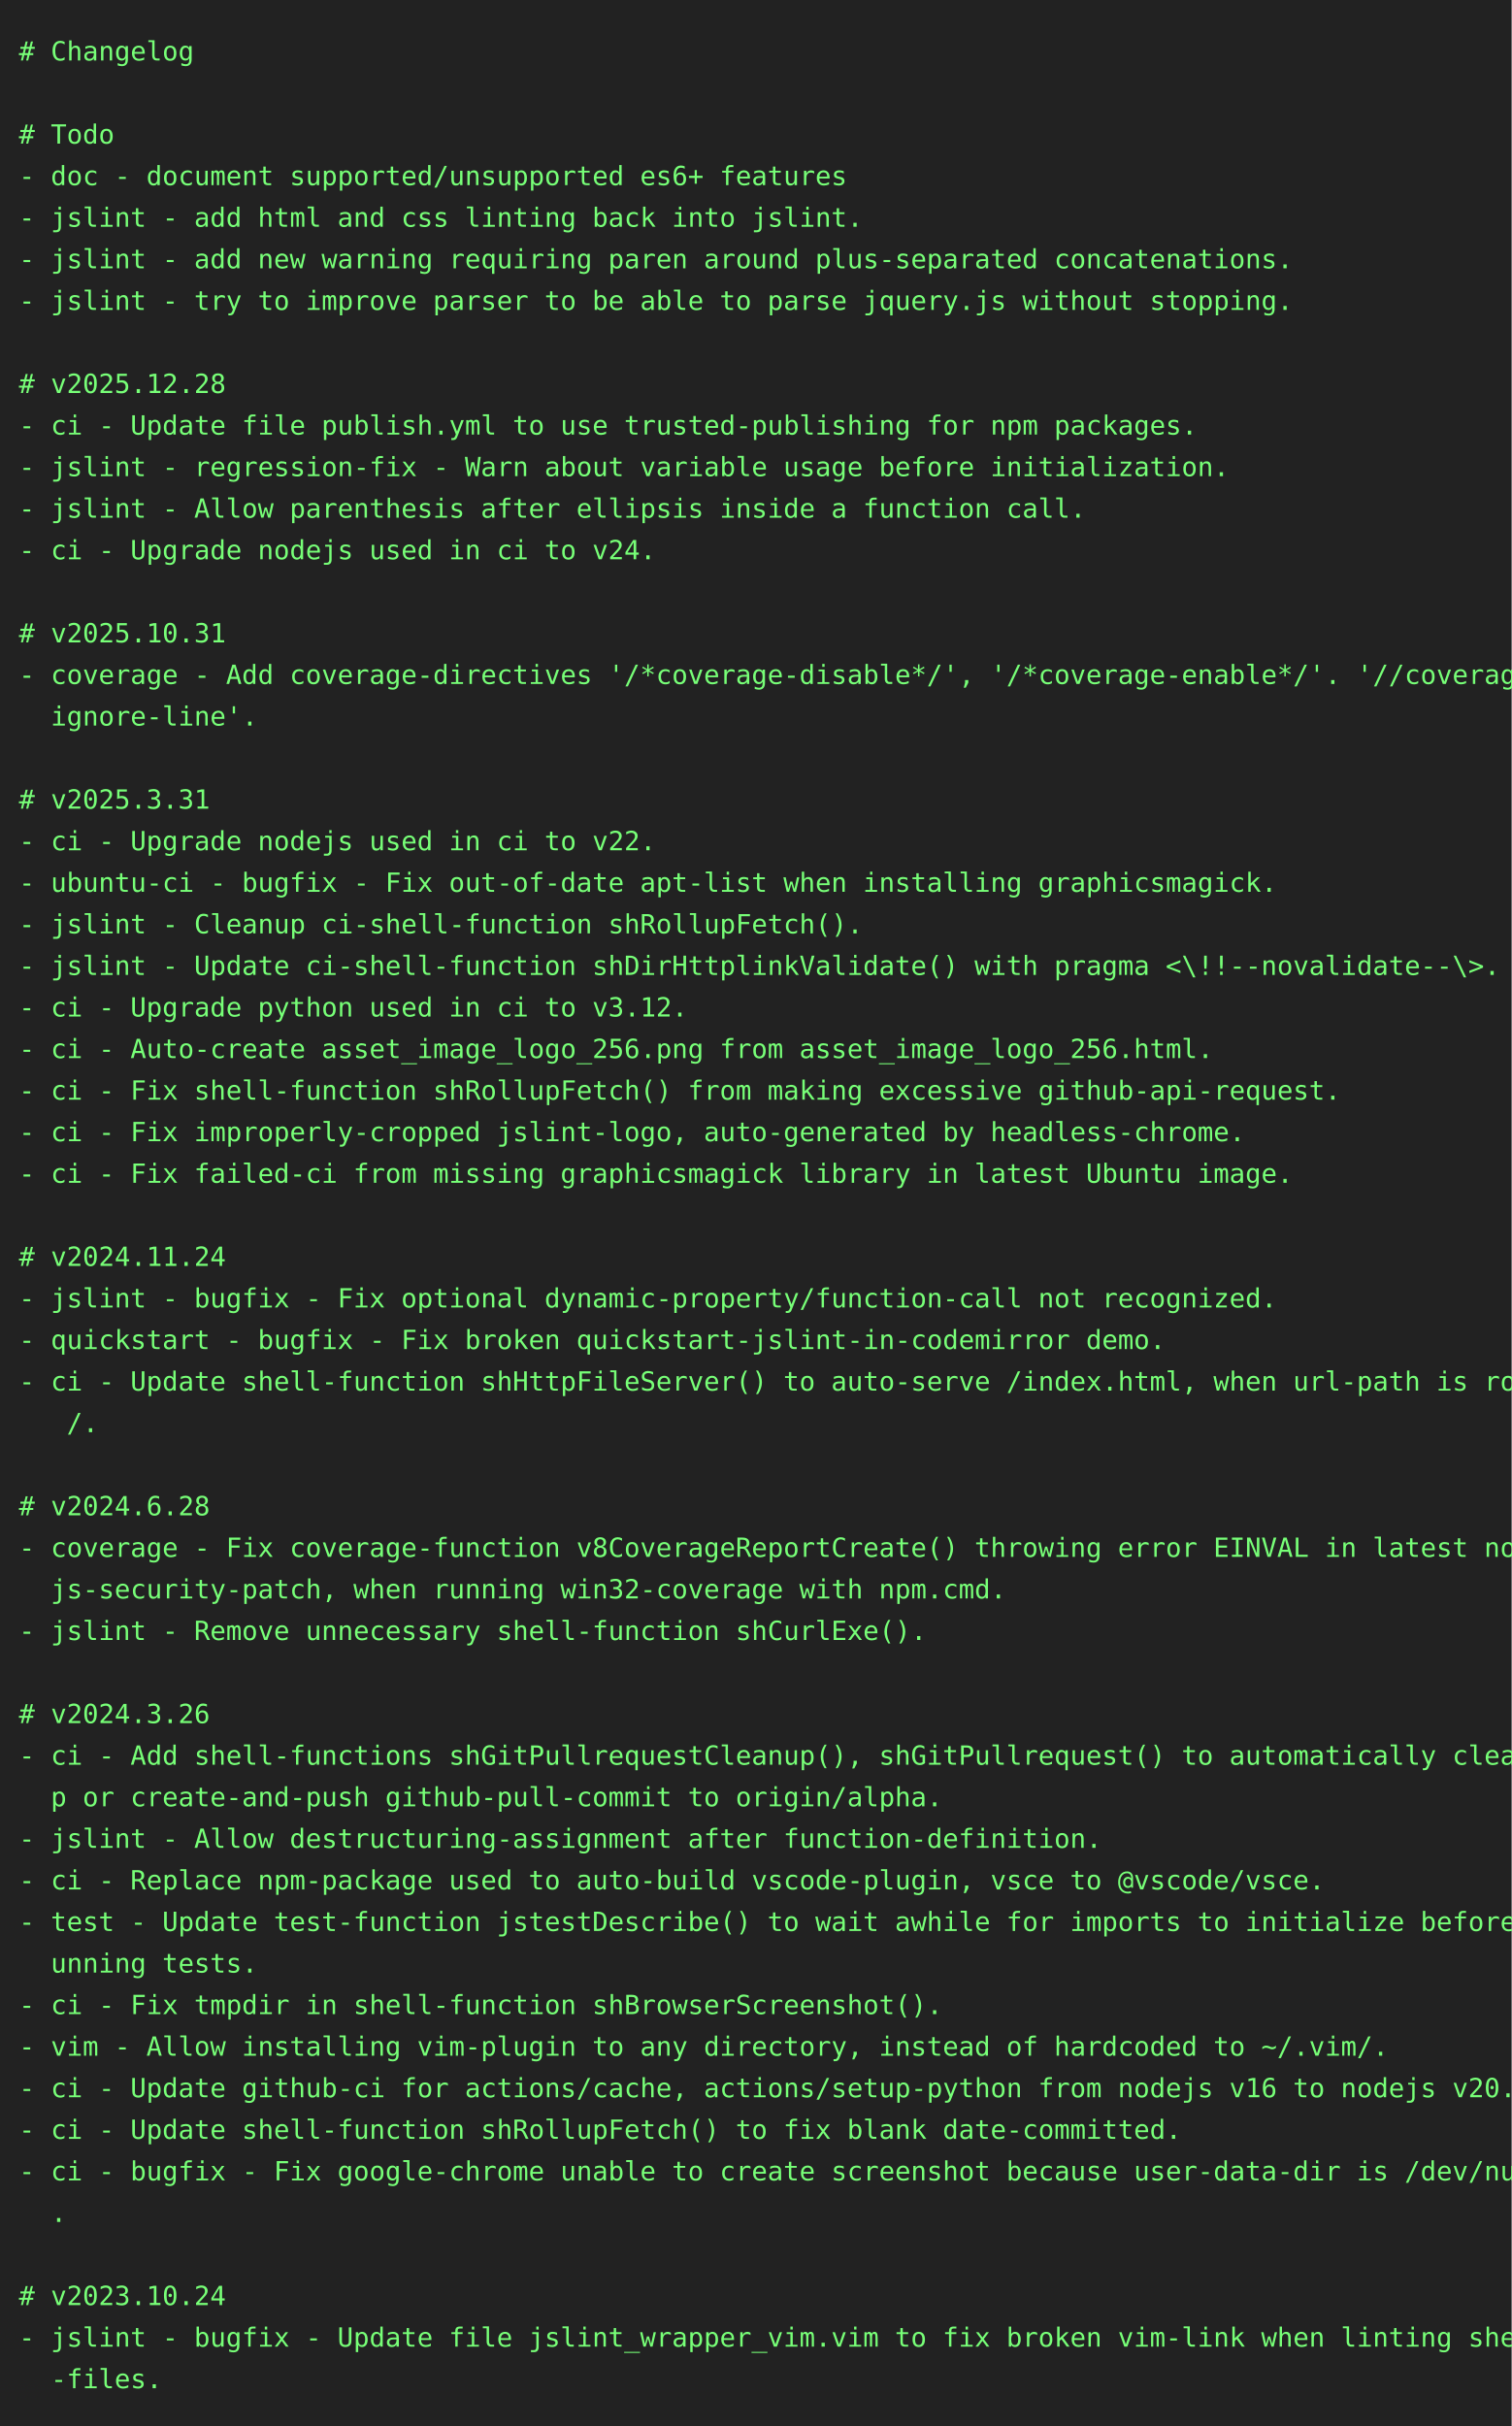
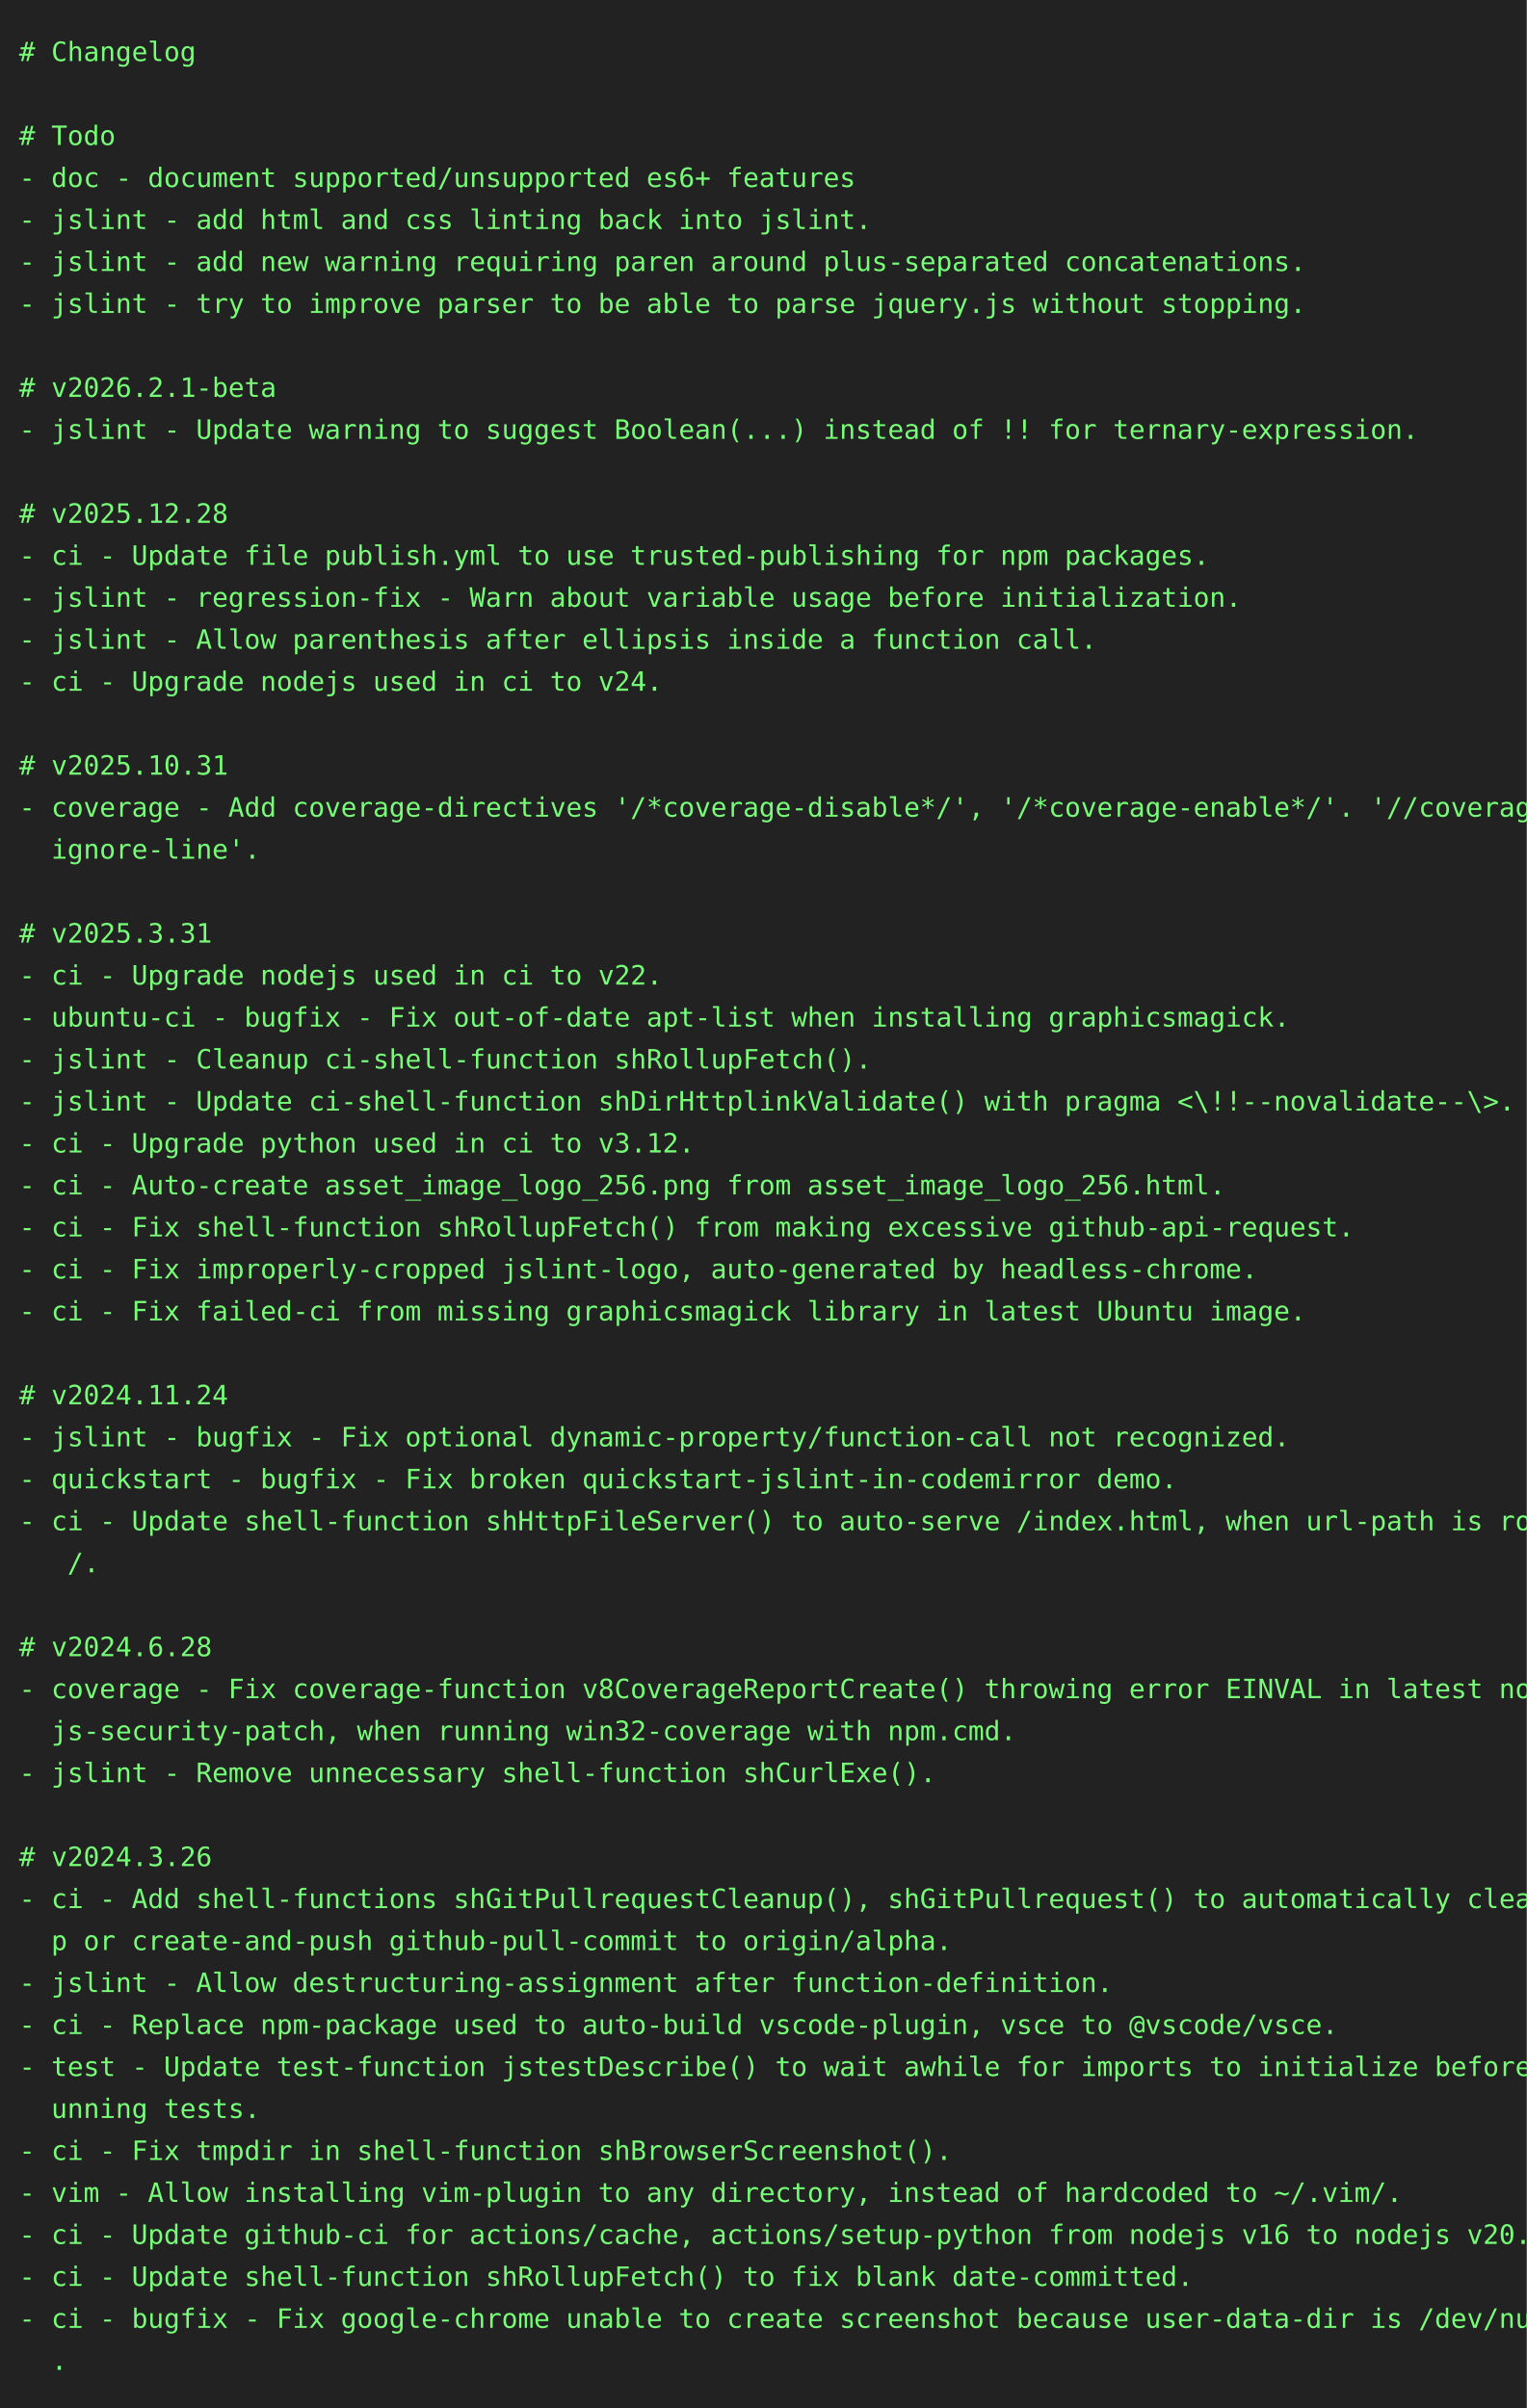
- <svg xmlns="http://www.w3.org/2000/svg" height="1284" width="800">
-   <rect height="1284" fill="#222" width="800" />
+ <svg xmlns="http://www.w3.org/2000/svg" height="1262" width="800">
+   <rect height="1262" fill="#222" width="800" />
  <text fill="#7f7" font-family="consolas, menlo, monospace" font-size="14" xml:space="preserve">
    <tspan lengthAdjust="spacingAndGlyphs" textLength="768" x="10" y="32"># Changelog                                                                                      </tspan>
    <tspan lengthAdjust="spacingAndGlyphs" textLength="768" x="10" y="54">                                                                                                 </tspan>
    <tspan lengthAdjust="spacingAndGlyphs" textLength="768" x="10" y="76"># Todo                                                                                           </tspan>
    <tspan lengthAdjust="spacingAndGlyphs" textLength="768" x="10" y="98">- doc - document supported/unsupported es6+ features                                             </tspan>
    <tspan lengthAdjust="spacingAndGlyphs" textLength="768" x="10" y="120">- jslint - add html and css linting back into jslint.                                            </tspan>
    <tspan lengthAdjust="spacingAndGlyphs" textLength="768" x="10" y="142">- jslint - add new warning requiring paren around plus-separated concatenations.                 </tspan>
    <tspan lengthAdjust="spacingAndGlyphs" textLength="768" x="10" y="164">- jslint - try to improve parser to be able to parse jquery.js without stopping.                 </tspan>
    <tspan lengthAdjust="spacingAndGlyphs" textLength="768" x="10" y="186">                                                                                                 </tspan>
-     <tspan lengthAdjust="spacingAndGlyphs" textLength="768" x="10" y="208"># v2025.12.28                                                                                    </tspan>
-     <tspan lengthAdjust="spacingAndGlyphs" textLength="768" x="10" y="230">- ci - Update file publish.yml to use trusted-publishing for npm packages.                       </tspan>
-     <tspan lengthAdjust="spacingAndGlyphs" textLength="768" x="10" y="252">- jslint - regression-fix - Warn about variable usage before initialization.                     </tspan>
-     <tspan lengthAdjust="spacingAndGlyphs" textLength="768" x="10" y="274">- jslint - Allow parenthesis after ellipsis inside a function call.                              </tspan>
-     <tspan lengthAdjust="spacingAndGlyphs" textLength="768" x="10" y="296">- ci - Upgrade nodejs used in ci to v24.                                                         </tspan>
-     <tspan lengthAdjust="spacingAndGlyphs" textLength="768" x="10" y="318">                                                                                                 </tspan>
-     <tspan lengthAdjust="spacingAndGlyphs" textLength="768" x="10" y="340"># v2025.10.31                                                                                    </tspan>
-     <tspan lengthAdjust="spacingAndGlyphs" textLength="768" x="10" y="362">- coverage - Add coverage-directives '/*coverage-disable*/', '/*coverage-enable*/'. '//coverage-\</tspan>
-     <tspan lengthAdjust="spacingAndGlyphs" textLength="768" x="10" y="384">  ignore-line'.                                                                                  </tspan>
-     <tspan lengthAdjust="spacingAndGlyphs" textLength="768" x="10" y="406">                                                                                                 </tspan>
-     <tspan lengthAdjust="spacingAndGlyphs" textLength="768" x="10" y="428"># v2025.3.31                                                                                     </tspan>
-     <tspan lengthAdjust="spacingAndGlyphs" textLength="768" x="10" y="450">- ci - Upgrade nodejs used in ci to v22.                                                         </tspan>
-     <tspan lengthAdjust="spacingAndGlyphs" textLength="768" x="10" y="472">- ubuntu-ci - bugfix - Fix out-of-date apt-list when installing graphicsmagick.                  </tspan>
-     <tspan lengthAdjust="spacingAndGlyphs" textLength="768" x="10" y="494">- jslint - Cleanup ci-shell-function shRollupFetch().                                            </tspan>
-     <tspan lengthAdjust="spacingAndGlyphs" textLength="768" x="10" y="516">- jslint - Update ci-shell-function shDirHttplinkValidate() with pragma &lt;\!!--novalidate--\&gt;.    </tspan>
-     <tspan lengthAdjust="spacingAndGlyphs" textLength="768" x="10" y="538">- ci - Upgrade python used in ci to v3.12.                                                       </tspan>
-     <tspan lengthAdjust="spacingAndGlyphs" textLength="768" x="10" y="560">- ci - Auto-create asset_image_logo_256.png from asset_image_logo_256.html.                      </tspan>
-     <tspan lengthAdjust="spacingAndGlyphs" textLength="768" x="10" y="582">- ci - Fix shell-function shRollupFetch() from making excessive github-api-request.              </tspan>
-     <tspan lengthAdjust="spacingAndGlyphs" textLength="768" x="10" y="604">- ci - Fix improperly-cropped jslint-logo, auto-generated by headless-chrome.                    </tspan>
-     <tspan lengthAdjust="spacingAndGlyphs" textLength="768" x="10" y="626">- ci - Fix failed-ci from missing graphicsmagick library in latest Ubuntu image.                 </tspan>
-     <tspan lengthAdjust="spacingAndGlyphs" textLength="768" x="10" y="648">                                                                                                 </tspan>
-     <tspan lengthAdjust="spacingAndGlyphs" textLength="768" x="10" y="670"># v2024.11.24                                                                                    </tspan>
-     <tspan lengthAdjust="spacingAndGlyphs" textLength="768" x="10" y="692">- jslint - bugfix - Fix optional dynamic-property/function-call not recognized.                  </tspan>
-     <tspan lengthAdjust="spacingAndGlyphs" textLength="768" x="10" y="714">- quickstart - bugfix - Fix broken quickstart-jslint-in-codemirror demo.                         </tspan>
-     <tspan lengthAdjust="spacingAndGlyphs" textLength="768" x="10" y="736">- ci - Update shell-function shHttpFileServer() to auto-serve /index.html, when url-path is root\</tspan>
-     <tspan lengthAdjust="spacingAndGlyphs" textLength="768" x="10" y="758">   /.                                                                                            </tspan>
-     <tspan lengthAdjust="spacingAndGlyphs" textLength="768" x="10" y="780">                                                                                                 </tspan>
-     <tspan lengthAdjust="spacingAndGlyphs" textLength="768" x="10" y="802"># v2024.6.28                                                                                     </tspan>
-     <tspan lengthAdjust="spacingAndGlyphs" textLength="768" x="10" y="824">- coverage - Fix coverage-function v8CoverageReportCreate() throwing error EINVAL in latest node\</tspan>
-     <tspan lengthAdjust="spacingAndGlyphs" textLength="768" x="10" y="846">  js-security-patch, when running win32-coverage with npm.cmd.                                   </tspan>
-     <tspan lengthAdjust="spacingAndGlyphs" textLength="768" x="10" y="868">- jslint - Remove unnecessary shell-function shCurlExe().                                        </tspan>
-     <tspan lengthAdjust="spacingAndGlyphs" textLength="768" x="10" y="890">                                                                                                 </tspan>
-     <tspan lengthAdjust="spacingAndGlyphs" textLength="768" x="10" y="912"># v2024.3.26                                                                                     </tspan>
-     <tspan lengthAdjust="spacingAndGlyphs" textLength="768" x="10" y="934">- ci - Add shell-functions shGitPullrequestCleanup(), shGitPullrequest() to automatically cleanu\</tspan>
-     <tspan lengthAdjust="spacingAndGlyphs" textLength="768" x="10" y="956">  p or create-and-push github-pull-commit to origin/alpha.                                       </tspan>
-     <tspan lengthAdjust="spacingAndGlyphs" textLength="768" x="10" y="978">- jslint - Allow destructuring-assignment after function-definition.                             </tspan>
-     <tspan lengthAdjust="spacingAndGlyphs" textLength="768" x="10" y="1000">- ci - Replace npm-package used to auto-build vscode-plugin, vsce to @vscode/vsce.               </tspan>
-     <tspan lengthAdjust="spacingAndGlyphs" textLength="768" x="10" y="1022">- test - Update test-function jstestDescribe() to wait awhile for imports to initialize before r\</tspan>
-     <tspan lengthAdjust="spacingAndGlyphs" textLength="768" x="10" y="1044">  unning tests.                                                                                  </tspan>
-     <tspan lengthAdjust="spacingAndGlyphs" textLength="768" x="10" y="1066">- ci - Fix tmpdir in shell-function shBrowserScreenshot().                                       </tspan>
-     <tspan lengthAdjust="spacingAndGlyphs" textLength="768" x="10" y="1088">- vim - Allow installing vim-plugin to any directory, instead of hardcoded to ~/.vim/.           </tspan>
-     <tspan lengthAdjust="spacingAndGlyphs" textLength="768" x="10" y="1110">- ci - Update github-ci for actions/cache, actions/setup-python from nodejs v16 to nodejs v20.   </tspan>
-     <tspan lengthAdjust="spacingAndGlyphs" textLength="768" x="10" y="1132">- ci - Update shell-function shRollupFetch() to fix blank date-committed.                        </tspan>
-     <tspan lengthAdjust="spacingAndGlyphs" textLength="768" x="10" y="1154">- ci - bugfix - Fix google-chrome unable to create screenshot because user-data-dir is /dev/null\</tspan>
-     <tspan lengthAdjust="spacingAndGlyphs" textLength="768" x="10" y="1176">  .                                                                                              </tspan>
-     <tspan lengthAdjust="spacingAndGlyphs" textLength="768" x="10" y="1198">                                                                                                 </tspan>
-     <tspan lengthAdjust="spacingAndGlyphs" textLength="768" x="10" y="1220"># v2023.10.24                                                                                    </tspan>
-     <tspan lengthAdjust="spacingAndGlyphs" textLength="768" x="10" y="1242">- jslint - bugfix - Update file jslint_wrapper_vim.vim to fix broken vim-link when linting shell\</tspan>
-     <tspan lengthAdjust="spacingAndGlyphs" textLength="768" x="10" y="1264">  -files.                                                                                        </tspan>
+     <tspan lengthAdjust="spacingAndGlyphs" textLength="768" x="10" y="208"># v2026.2.1-beta                                                                                 </tspan>
+     <tspan lengthAdjust="spacingAndGlyphs" textLength="768" x="10" y="230">- jslint - Update warning to suggest Boolean(...) instead of !! for ternary-expression.          </tspan>
+     <tspan lengthAdjust="spacingAndGlyphs" textLength="768" x="10" y="252">                                                                                                 </tspan>
+     <tspan lengthAdjust="spacingAndGlyphs" textLength="768" x="10" y="274"># v2025.12.28                                                                                    </tspan>
+     <tspan lengthAdjust="spacingAndGlyphs" textLength="768" x="10" y="296">- ci - Update file publish.yml to use trusted-publishing for npm packages.                       </tspan>
+     <tspan lengthAdjust="spacingAndGlyphs" textLength="768" x="10" y="318">- jslint - regression-fix - Warn about variable usage before initialization.                     </tspan>
+     <tspan lengthAdjust="spacingAndGlyphs" textLength="768" x="10" y="340">- jslint - Allow parenthesis after ellipsis inside a function call.                              </tspan>
+     <tspan lengthAdjust="spacingAndGlyphs" textLength="768" x="10" y="362">- ci - Upgrade nodejs used in ci to v24.                                                         </tspan>
+     <tspan lengthAdjust="spacingAndGlyphs" textLength="768" x="10" y="384">                                                                                                 </tspan>
+     <tspan lengthAdjust="spacingAndGlyphs" textLength="768" x="10" y="406"># v2025.10.31                                                                                    </tspan>
+     <tspan lengthAdjust="spacingAndGlyphs" textLength="768" x="10" y="428">- coverage - Add coverage-directives '/*coverage-disable*/', '/*coverage-enable*/'. '//coverage-\</tspan>
+     <tspan lengthAdjust="spacingAndGlyphs" textLength="768" x="10" y="450">  ignore-line'.                                                                                  </tspan>
+     <tspan lengthAdjust="spacingAndGlyphs" textLength="768" x="10" y="472">                                                                                                 </tspan>
+     <tspan lengthAdjust="spacingAndGlyphs" textLength="768" x="10" y="494"># v2025.3.31                                                                                     </tspan>
+     <tspan lengthAdjust="spacingAndGlyphs" textLength="768" x="10" y="516">- ci - Upgrade nodejs used in ci to v22.                                                         </tspan>
+     <tspan lengthAdjust="spacingAndGlyphs" textLength="768" x="10" y="538">- ubuntu-ci - bugfix - Fix out-of-date apt-list when installing graphicsmagick.                  </tspan>
+     <tspan lengthAdjust="spacingAndGlyphs" textLength="768" x="10" y="560">- jslint - Cleanup ci-shell-function shRollupFetch().                                            </tspan>
+     <tspan lengthAdjust="spacingAndGlyphs" textLength="768" x="10" y="582">- jslint - Update ci-shell-function shDirHttplinkValidate() with pragma &lt;\!!--novalidate--\&gt;.    </tspan>
+     <tspan lengthAdjust="spacingAndGlyphs" textLength="768" x="10" y="604">- ci - Upgrade python used in ci to v3.12.                                                       </tspan>
+     <tspan lengthAdjust="spacingAndGlyphs" textLength="768" x="10" y="626">- ci - Auto-create asset_image_logo_256.png from asset_image_logo_256.html.                      </tspan>
+     <tspan lengthAdjust="spacingAndGlyphs" textLength="768" x="10" y="648">- ci - Fix shell-function shRollupFetch() from making excessive github-api-request.              </tspan>
+     <tspan lengthAdjust="spacingAndGlyphs" textLength="768" x="10" y="670">- ci - Fix improperly-cropped jslint-logo, auto-generated by headless-chrome.                    </tspan>
+     <tspan lengthAdjust="spacingAndGlyphs" textLength="768" x="10" y="692">- ci - Fix failed-ci from missing graphicsmagick library in latest Ubuntu image.                 </tspan>
+     <tspan lengthAdjust="spacingAndGlyphs" textLength="768" x="10" y="714">                                                                                                 </tspan>
+     <tspan lengthAdjust="spacingAndGlyphs" textLength="768" x="10" y="736"># v2024.11.24                                                                                    </tspan>
+     <tspan lengthAdjust="spacingAndGlyphs" textLength="768" x="10" y="758">- jslint - bugfix - Fix optional dynamic-property/function-call not recognized.                  </tspan>
+     <tspan lengthAdjust="spacingAndGlyphs" textLength="768" x="10" y="780">- quickstart - bugfix - Fix broken quickstart-jslint-in-codemirror demo.                         </tspan>
+     <tspan lengthAdjust="spacingAndGlyphs" textLength="768" x="10" y="802">- ci - Update shell-function shHttpFileServer() to auto-serve /index.html, when url-path is root\</tspan>
+     <tspan lengthAdjust="spacingAndGlyphs" textLength="768" x="10" y="824">   /.                                                                                            </tspan>
+     <tspan lengthAdjust="spacingAndGlyphs" textLength="768" x="10" y="846">                                                                                                 </tspan>
+     <tspan lengthAdjust="spacingAndGlyphs" textLength="768" x="10" y="868"># v2024.6.28                                                                                     </tspan>
+     <tspan lengthAdjust="spacingAndGlyphs" textLength="768" x="10" y="890">- coverage - Fix coverage-function v8CoverageReportCreate() throwing error EINVAL in latest node\</tspan>
+     <tspan lengthAdjust="spacingAndGlyphs" textLength="768" x="10" y="912">  js-security-patch, when running win32-coverage with npm.cmd.                                   </tspan>
+     <tspan lengthAdjust="spacingAndGlyphs" textLength="768" x="10" y="934">- jslint - Remove unnecessary shell-function shCurlExe().                                        </tspan>
+     <tspan lengthAdjust="spacingAndGlyphs" textLength="768" x="10" y="956">                                                                                                 </tspan>
+     <tspan lengthAdjust="spacingAndGlyphs" textLength="768" x="10" y="978"># v2024.3.26                                                                                     </tspan>
+     <tspan lengthAdjust="spacingAndGlyphs" textLength="768" x="10" y="1000">- ci - Add shell-functions shGitPullrequestCleanup(), shGitPullrequest() to automatically cleanu\</tspan>
+     <tspan lengthAdjust="spacingAndGlyphs" textLength="768" x="10" y="1022">  p or create-and-push github-pull-commit to origin/alpha.                                       </tspan>
+     <tspan lengthAdjust="spacingAndGlyphs" textLength="768" x="10" y="1044">- jslint - Allow destructuring-assignment after function-definition.                             </tspan>
+     <tspan lengthAdjust="spacingAndGlyphs" textLength="768" x="10" y="1066">- ci - Replace npm-package used to auto-build vscode-plugin, vsce to @vscode/vsce.               </tspan>
+     <tspan lengthAdjust="spacingAndGlyphs" textLength="768" x="10" y="1088">- test - Update test-function jstestDescribe() to wait awhile for imports to initialize before r\</tspan>
+     <tspan lengthAdjust="spacingAndGlyphs" textLength="768" x="10" y="1110">  unning tests.                                                                                  </tspan>
+     <tspan lengthAdjust="spacingAndGlyphs" textLength="768" x="10" y="1132">- ci - Fix tmpdir in shell-function shBrowserScreenshot().                                       </tspan>
+     <tspan lengthAdjust="spacingAndGlyphs" textLength="768" x="10" y="1154">- vim - Allow installing vim-plugin to any directory, instead of hardcoded to ~/.vim/.           </tspan>
+     <tspan lengthAdjust="spacingAndGlyphs" textLength="768" x="10" y="1176">- ci - Update github-ci for actions/cache, actions/setup-python from nodejs v16 to nodejs v20.   </tspan>
+     <tspan lengthAdjust="spacingAndGlyphs" textLength="768" x="10" y="1198">- ci - Update shell-function shRollupFetch() to fix blank date-committed.                        </tspan>
+     <tspan lengthAdjust="spacingAndGlyphs" textLength="768" x="10" y="1220">- ci - bugfix - Fix google-chrome unable to create screenshot because user-data-dir is /dev/null\</tspan>
+     <tspan lengthAdjust="spacingAndGlyphs" textLength="768" x="10" y="1242">  .                                                                                              </tspan>
  </text>
</svg>
